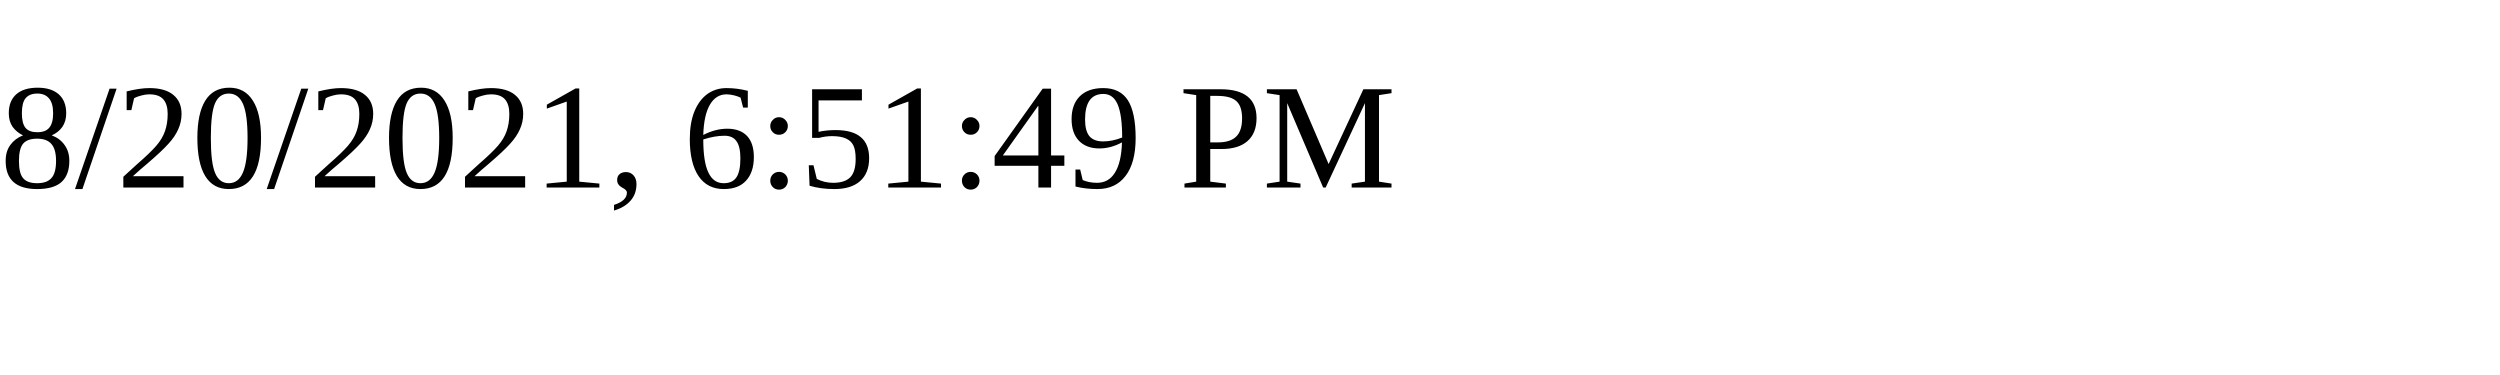
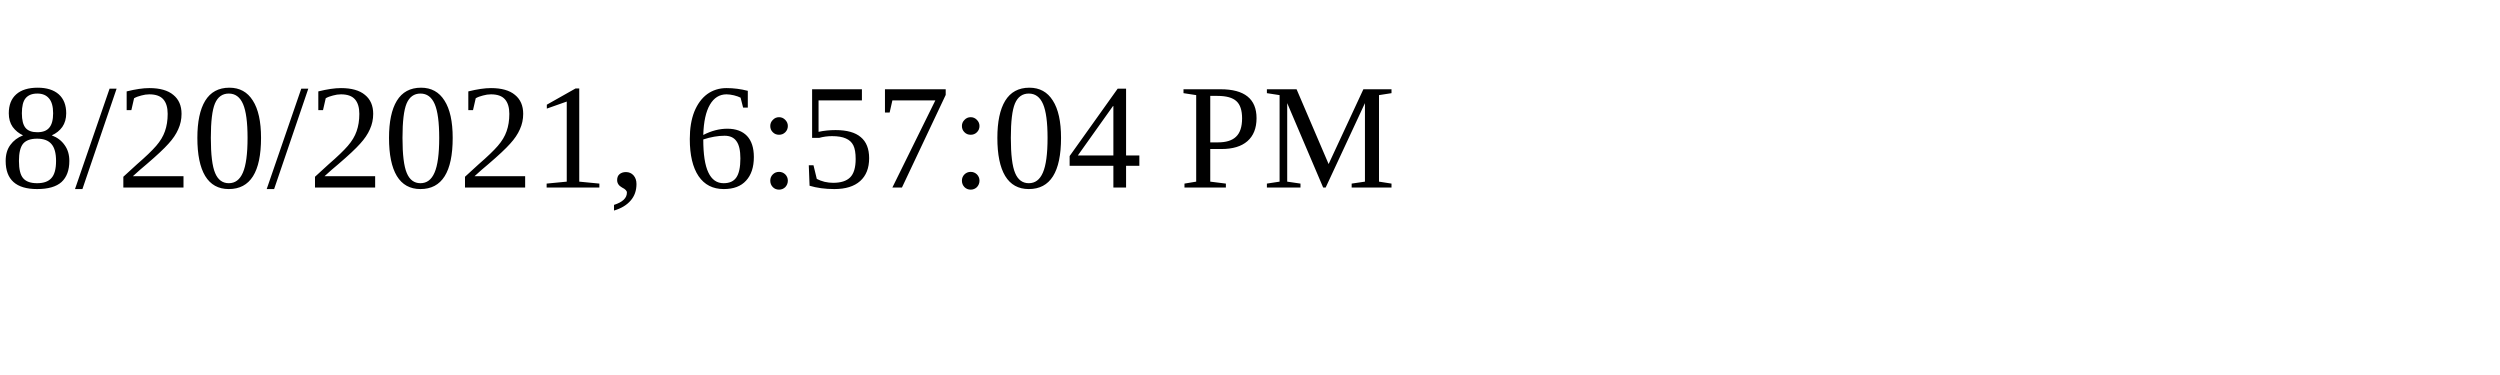
<svg xmlns="http://www.w3.org/2000/svg" height="30" width="200">
-   <text x="0" y="15">8/20/2021, 6:51:49 PM</text>
+   <text x="0" y="15">8/20/2021, 6:57:04 PM</text>
</svg>
